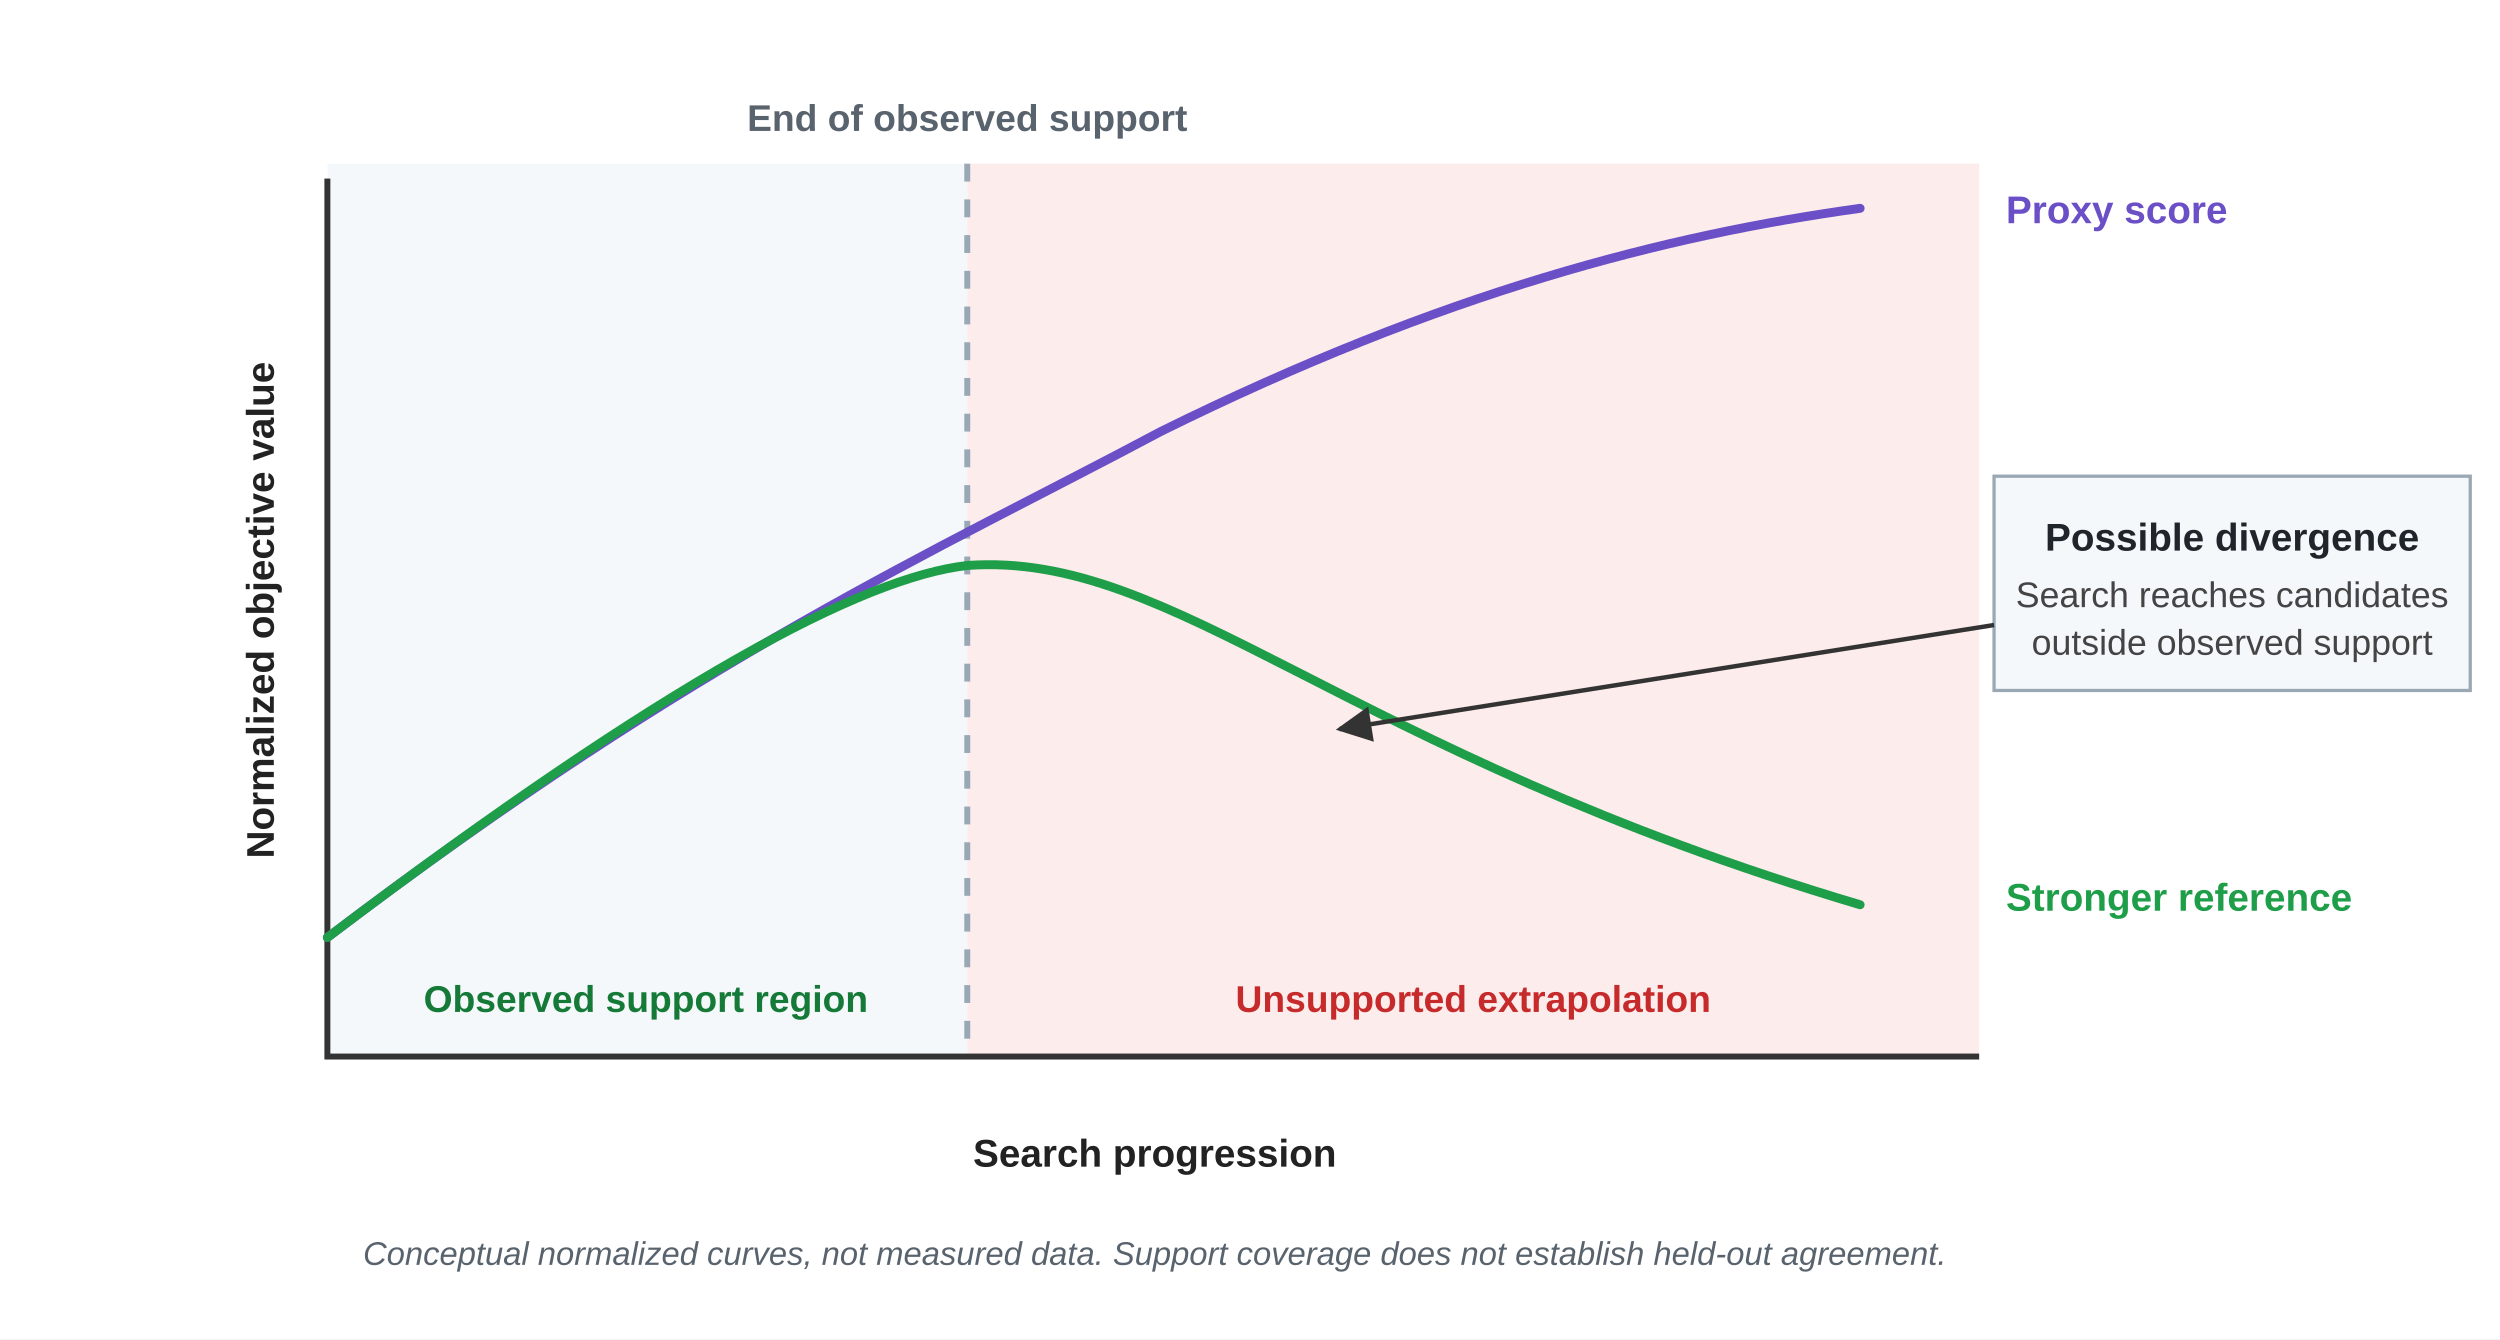
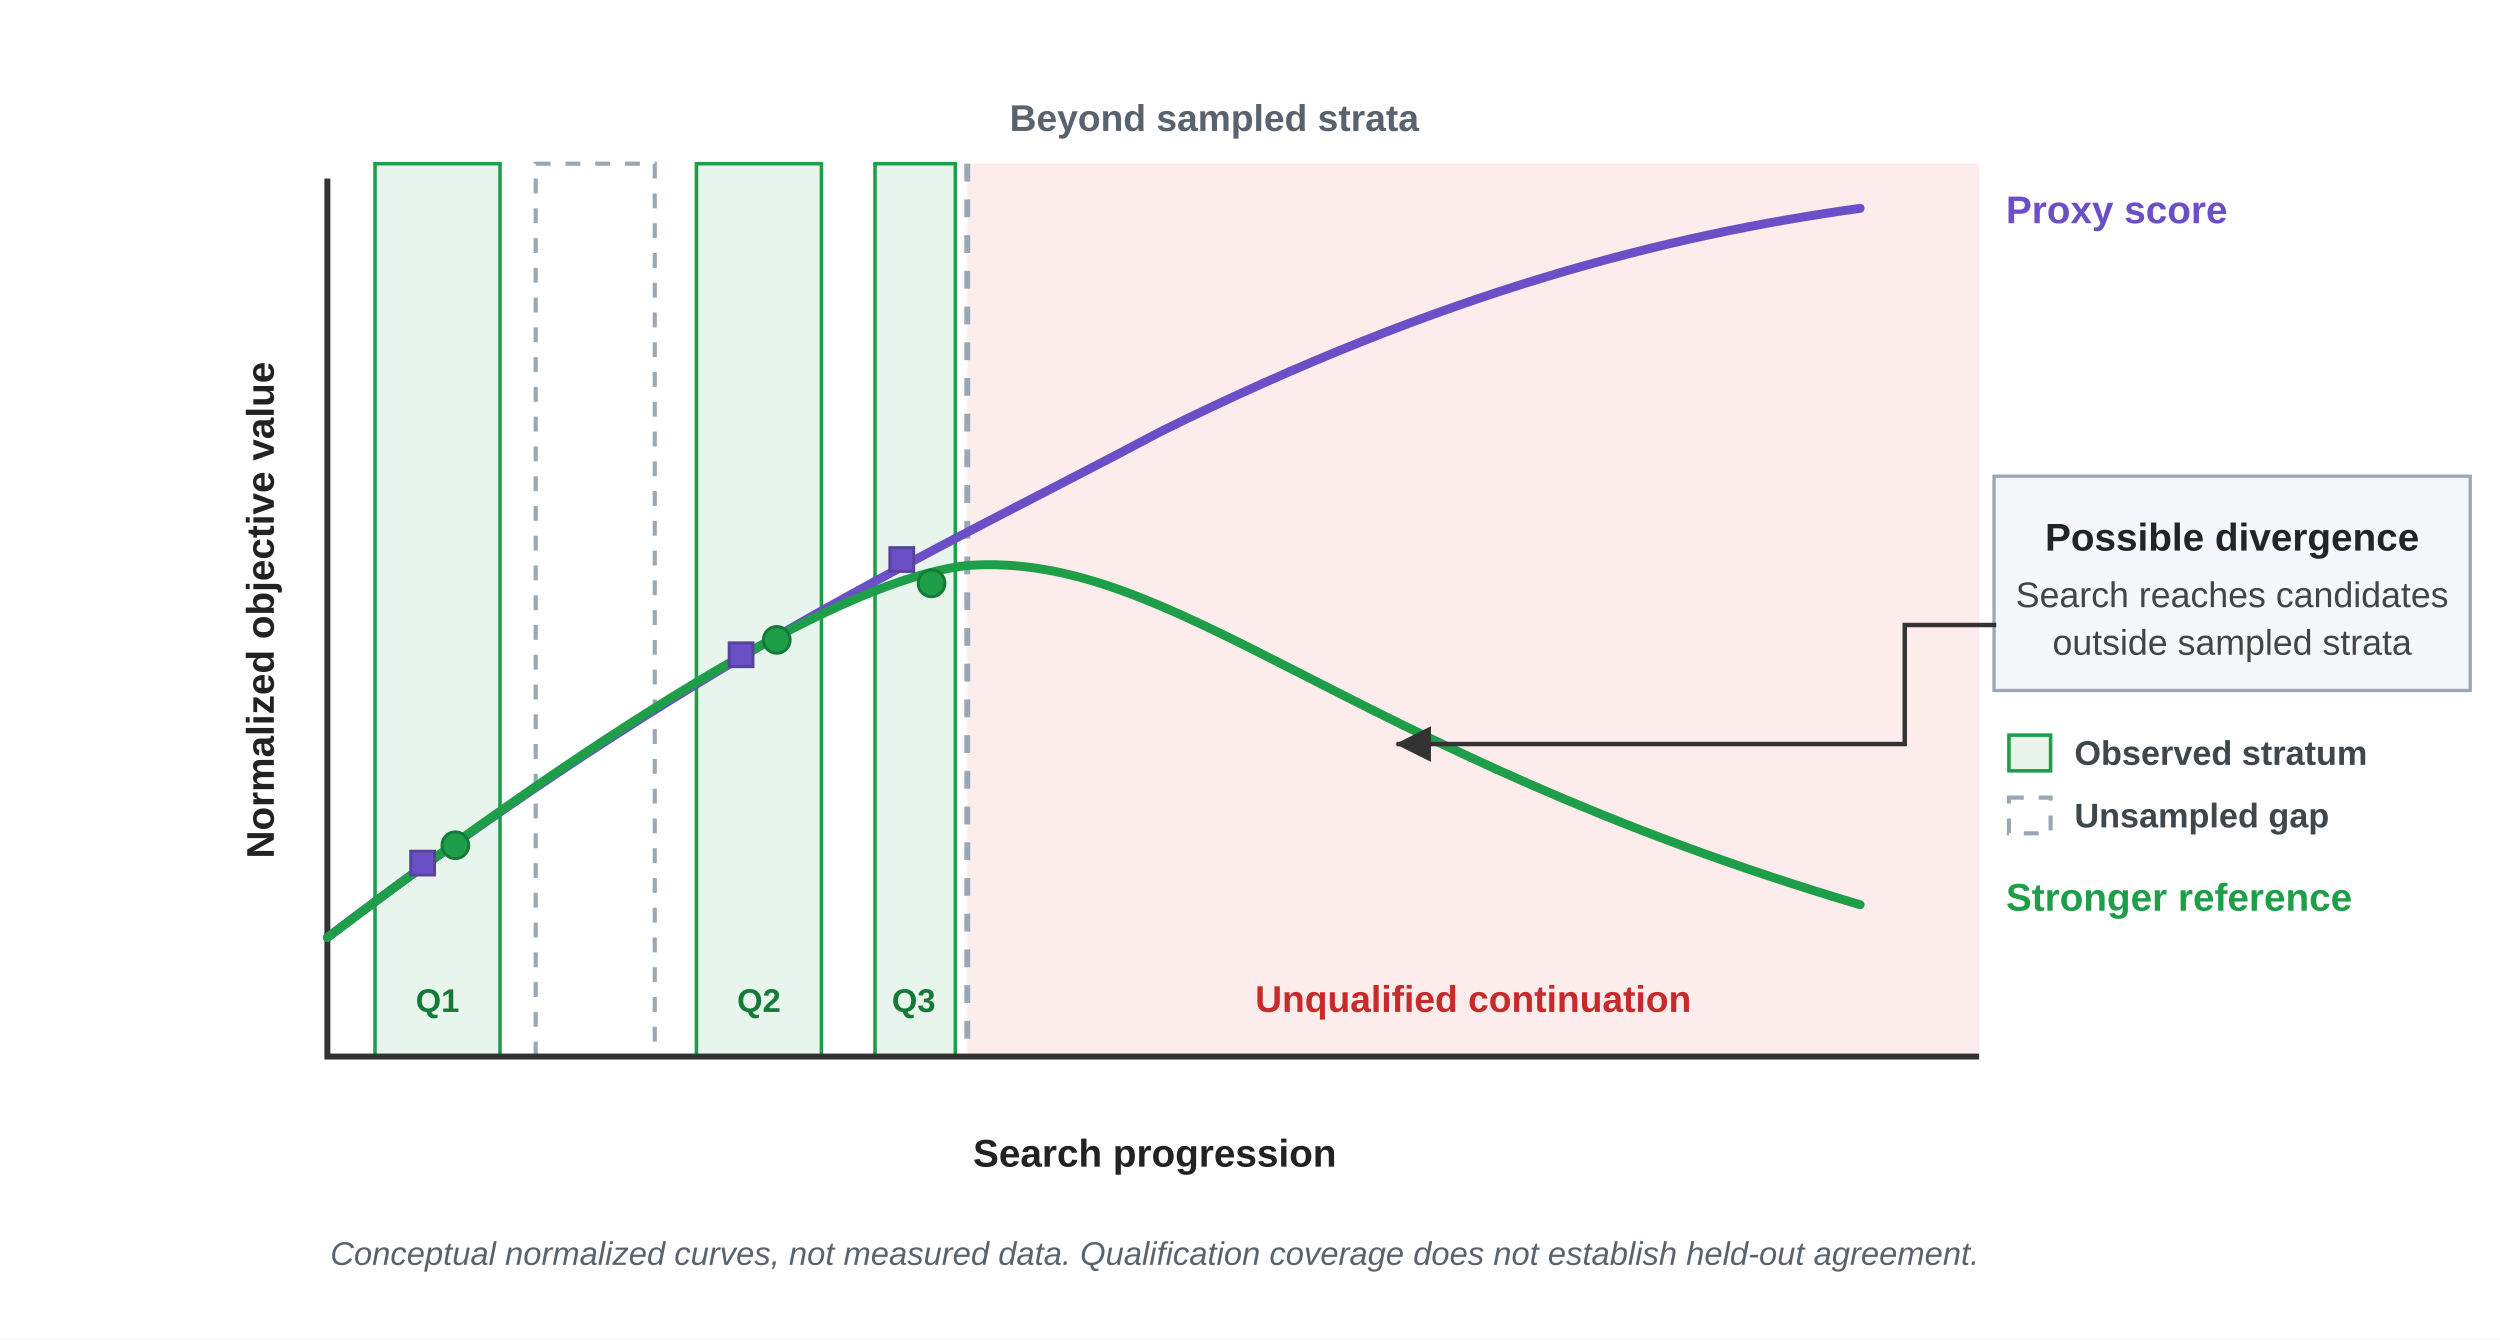
<svg xmlns="http://www.w3.org/2000/svg" viewBox="0 0 840 450" role="img" aria-labelledby="cal-title cal-desc">
  <defs>
    <marker id="arrow" viewBox="0 0 10 10" refX="9" refY="5" markerWidth="8" markerHeight="8" orient="auto">
      <path d="M 0 0 L 10 5 L 0 10 z" fill="#333333" />
    </marker>
    <style>
      .font { font-family: Arial, Helvetica, sans-serif; }
      .axis-label { font-size: 13px; font-weight: 700; fill: #222222; }
      .proxy-label { font-size: 13px; font-weight: 700; fill: #6A4FC7; }
      .reference-label { font-size: 13px; font-weight: 700; fill: #1E9E48; }
-       .region-good { font-size: 12.5px; font-weight: 700; fill: #157A38; }
      .region-open { font-size: 12.5px; font-weight: 700; fill: #C62A2A; }
      .boundary-label { font-size: 12.5px; font-weight: 700; fill: #59636D; }
+       .legend { font-size: 11.5px; font-weight: 700; fill: #3E474B; }
+       .stratum-label { font-size: 11px; font-weight: 700; fill: #157A38; }
      .callout-title { font-size: 13px; font-weight: 700; fill: #20252B; }
      .callout-sub { font-size: 12px; fill: #444444; }
      .foot { font-size: 11px; font-style: italic; fill: #59636D; }
      .axis { stroke: #333333; stroke-width: 2; fill: none; }
      .boundary { stroke: #9AA8B5; stroke-width: 2; fill: none; stroke-dasharray: 6 6; }
      .proxy { stroke: #6A4FC7; stroke-width: 3; fill: none; stroke-linecap: round; }
      .reference { stroke: #1E9E48; stroke-width: 3; fill: none; stroke-linecap: round; }
+       .proxy-case { fill: #6A4FC7; stroke: #59429E; stroke-width: 1; }
+       .reference-case { fill: #1E9E48; stroke: #157A38; stroke-width: 1; }
+       .stratum { fill: #E7F5EC; stroke: #1E9E48; stroke-width: 1.2; }
+       .gap { fill: #FFFFFF; stroke: #9AA8B5; stroke-width: 1.4; stroke-dasharray: 5 5; }
      .panel { fill: #F5F8FA; stroke: #9AA8B5; stroke-width: 1.1; }
-       .leader { stroke: #333333; stroke-width: 1.5; fill: none; }
+       .leader { stroke: #333333; stroke-width: 1.5; stroke-linecap: square; stroke-linejoin: miter; fill: none; }
    </style>
  </defs>
  <rect width="840" height="450" fill="#FFFFFF" />
  <g class="font">
-     <rect x="110" y="55" width="215" height="300" fill="#F5F8FA" />
    <rect x="325" y="55" width="340" height="300" fill="#FDECEC" />
-     <text class="region-good" x="217" y="340" text-anchor="middle">Observed support region</text>
-     <text class="region-open" x="495" y="340" text-anchor="middle">Unsupported extrapolation</text>
+     <rect class="stratum" x="126" y="55" width="42" height="300" />
+     <rect class="gap" x="180" y="55" width="40" height="300" />
+     <rect class="stratum" x="234" y="55" width="42" height="300" />
+     <rect class="stratum" x="294" y="55" width="27" height="300" />
+     <text class="stratum-label" x="147" y="340" text-anchor="middle">Q1</text>
+     <text class="stratum-label" x="255" y="340" text-anchor="middle">Q2</text>
+     <text class="stratum-label" x="307" y="340" text-anchor="middle">Q3</text>
+     <text class="region-open" x="495" y="340" text-anchor="middle">Unqualified continuation</text>
    <line class="boundary" x1="325" y1="55" x2="325" y2="355" />
-     <text class="boundary-label" x="325" y="44" text-anchor="middle">End of observed support</text>
+     <text class="boundary-label" x="408" y="44" text-anchor="middle">Beyond sampled strata</text>
    <polyline class="axis" points="110 60 110 355 665 355" />
    <text class="axis-label" x="388" y="392" text-anchor="middle">Search progression</text>
    <text class="axis-label" x="92" y="205" text-anchor="middle" transform="rotate(-90, 92, 205)">Normalized objective value</text>
    <path class="proxy" d="M 110 315 C 235 220, 315 185, 390 145 C 485 98, 560 79, 625 70" />
    <path class="reference" d="M 110 315 C 225 228, 290 194, 325 190 C 395 185, 450 252, 625 304" />
+     <rect class="proxy-case" x="138" y="286" width="8" height="8" />
+     <circle class="reference-case" cx="153" cy="284" r="4.5" />
+     <rect class="proxy-case" x="245" y="216" width="8" height="8" />
+     <circle class="reference-case" cx="261" cy="215" r="4.5" />
+     <rect class="proxy-case" x="299" y="184" width="8" height="8" />
+     <circle class="reference-case" cx="313" cy="196" r="4.5" />
    <text class="proxy-label" x="674" y="75">Proxy score</text>
    <text class="reference-label" x="674" y="306">Stronger reference</text>
    <rect class="panel" x="670" y="160" width="160" height="72" />
    <text class="callout-title" x="750" y="185" text-anchor="middle">Possible divergence</text>
    <text class="callout-sub" x="750" y="204" text-anchor="middle">Search reaches candidates</text>
-     <text class="callout-sub" x="750" y="220" text-anchor="middle">outside observed support</text>
-     <path class="leader" d="M 670 210 L 450 245" marker-end="url(#arrow)" />
-     <text class="foot" x="388" y="425" text-anchor="middle">Conceptual normalized curves, not measured data. Support coverage does not establish held-out agreement.</text>
+     <text class="callout-sub" x="750" y="220" text-anchor="middle">outside sampled strata</text>
+     <path class="leader" d="M 670 210 H 640 V 250 H 470" marker-end="url(#arrow)" />
+     <rect class="stratum" x="675" y="247" width="14" height="12" />
+     <text class="legend" x="697" y="257">Observed stratum</text>
+     <rect class="gap" x="675" y="268" width="14" height="12" />
+     <text class="legend" x="697" y="278">Unsampled gap</text>
+     <text class="foot" x="388" y="425" text-anchor="middle">Conceptual normalized curves, not measured data. Qualification coverage does not establish held-out agreement.</text>
  </g>
</svg>
